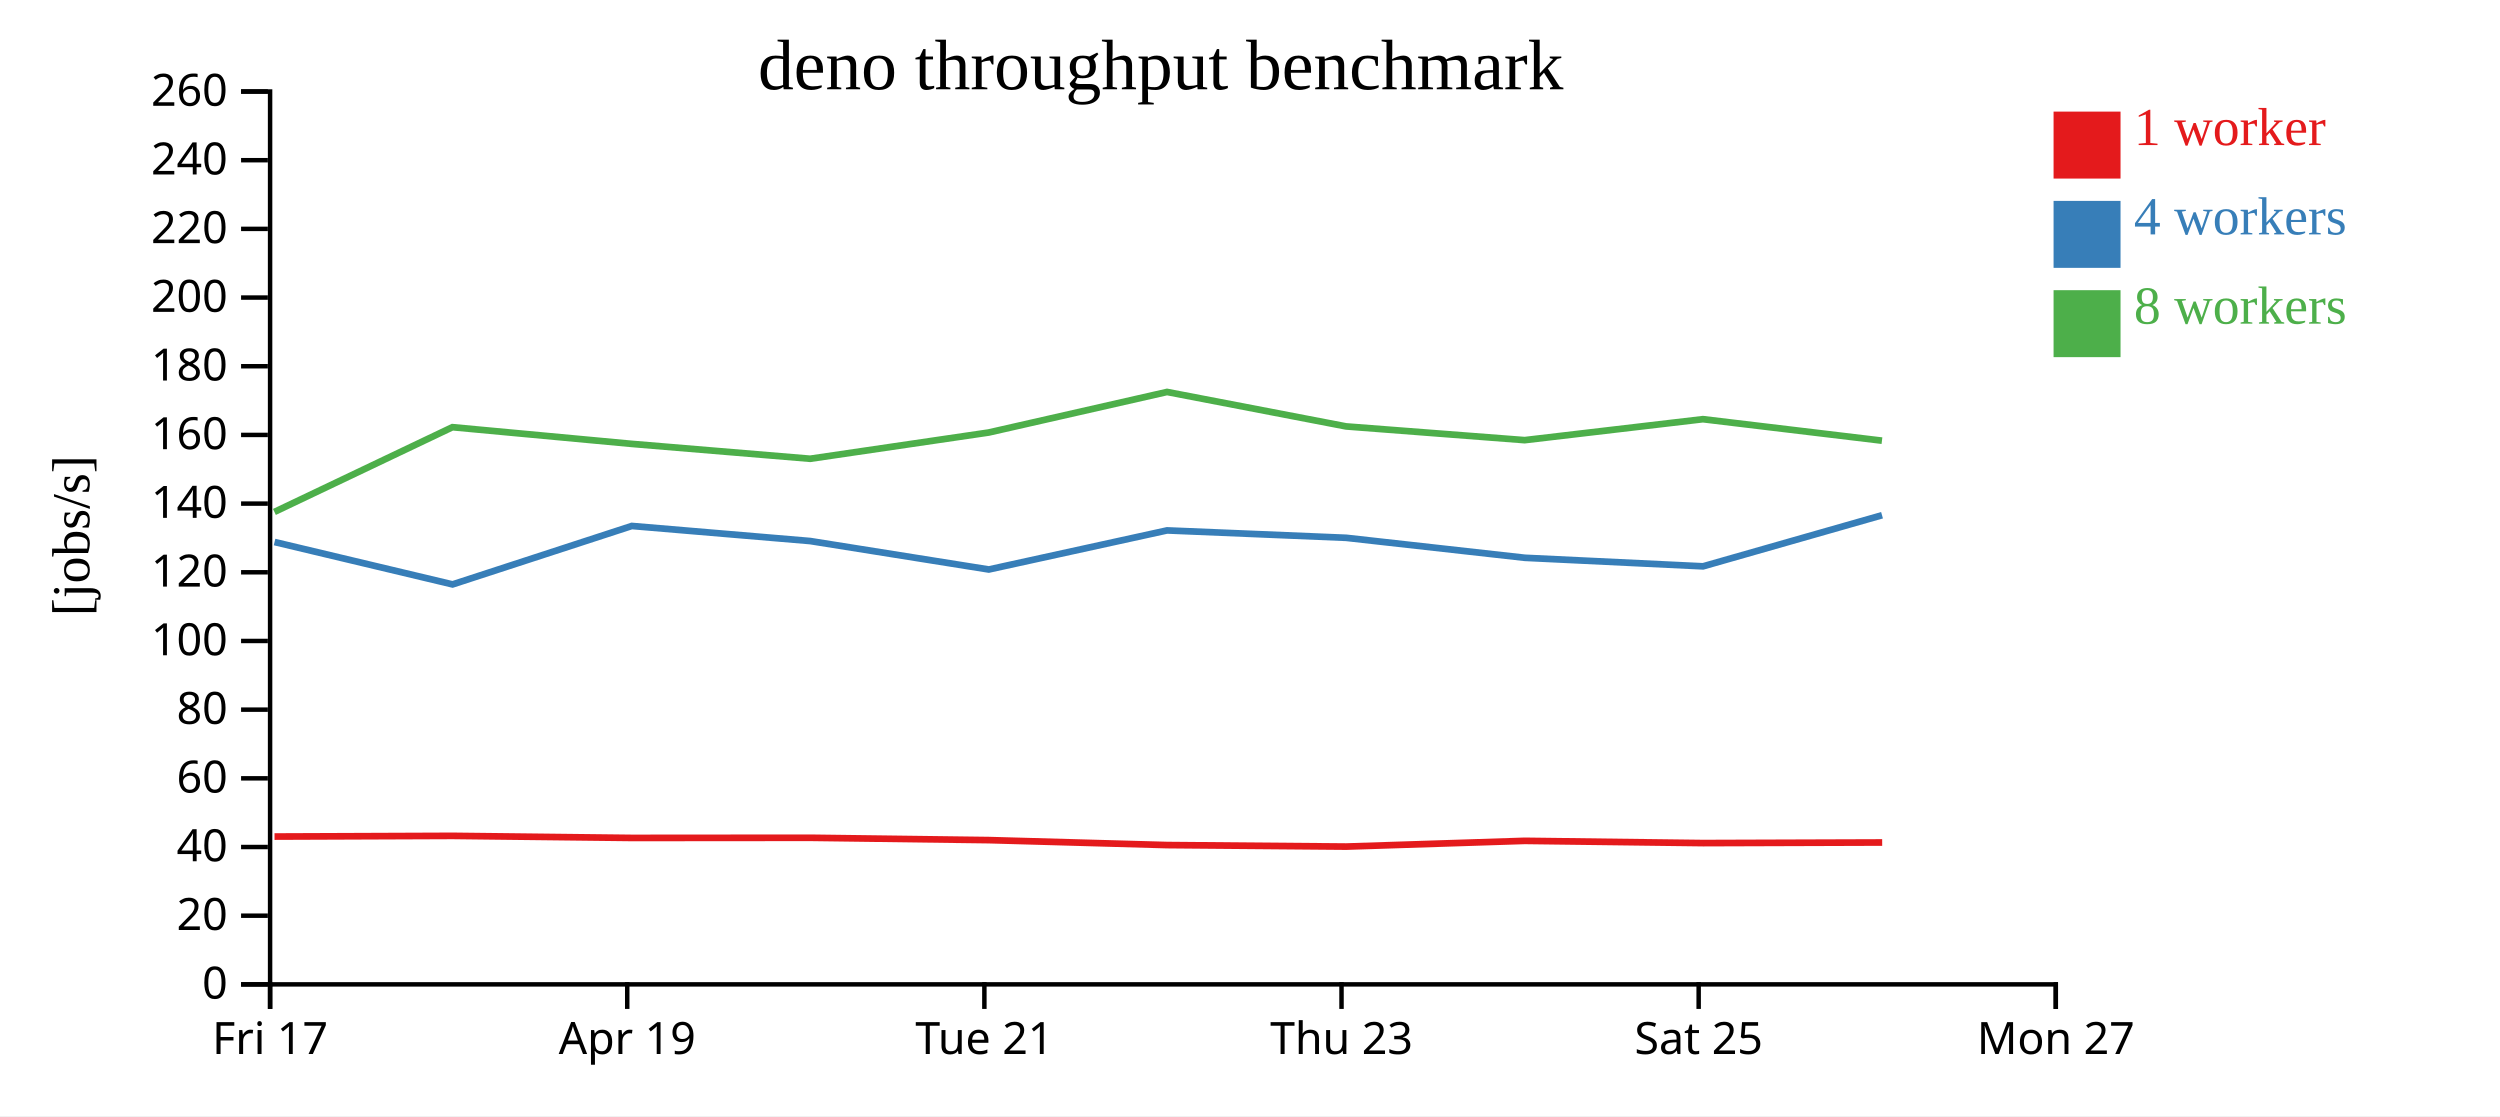
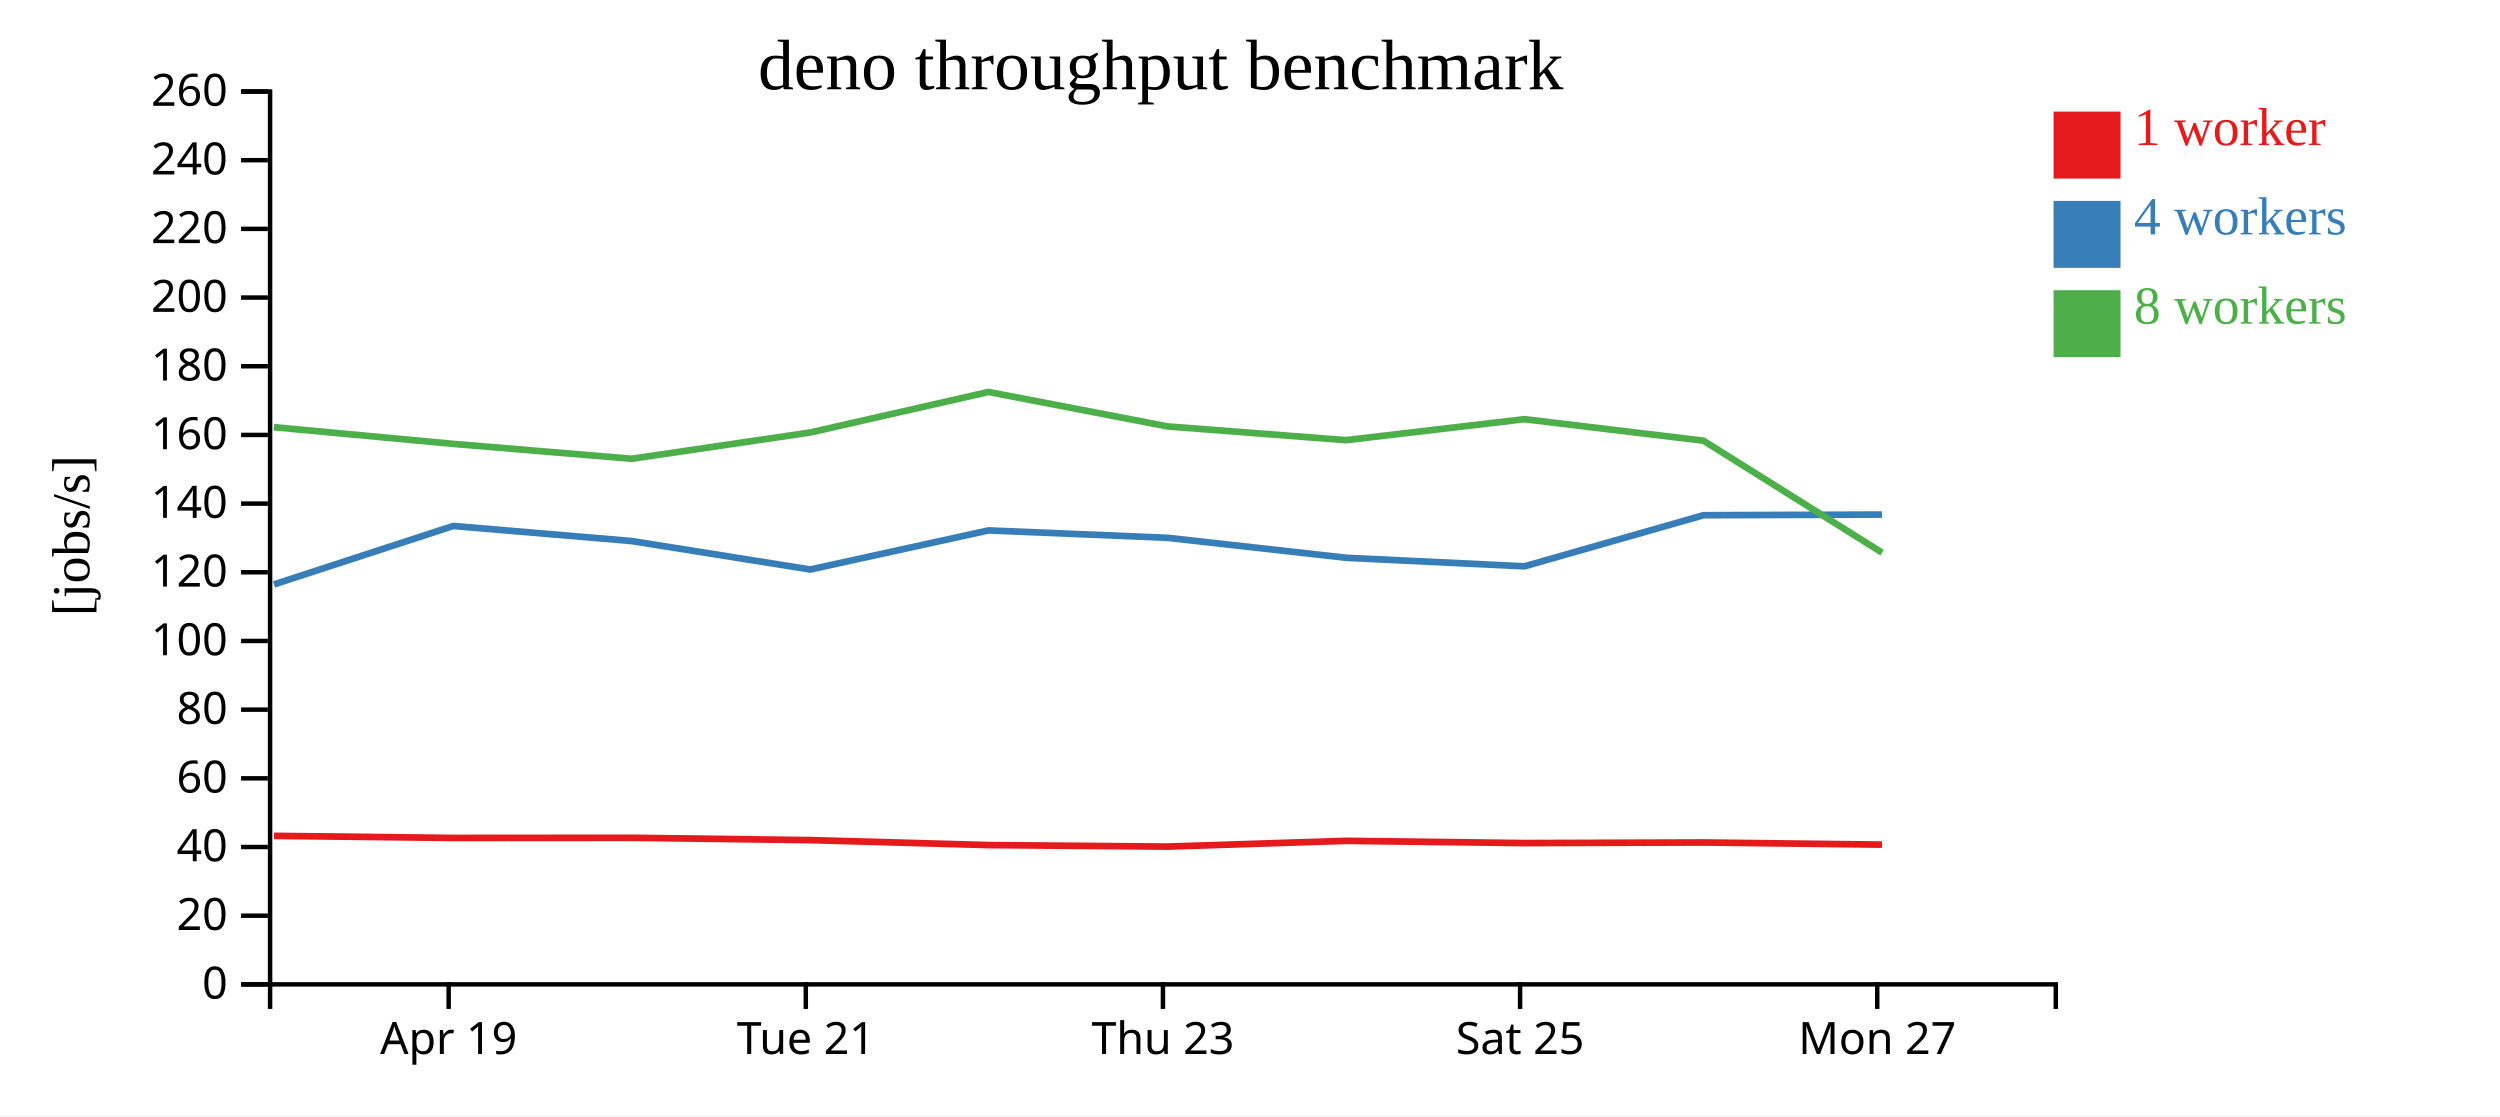
<svg xmlns="http://www.w3.org/2000/svg" width="560" height="250">
  <rect width="100%" height="100%" fill="white" />
  <g transform="translate(60,20)">
    <g transform="translate(0,200)" fill="none" font-size="10" font-family="sans-serif" text-anchor="middle">
      <path class="domain" stroke="currentColor" d="M0.5,6V0.5H400.5V6" />
-       <g class="tick" opacity="1" transform="translate(0.5,0)">
-         <line stroke="currentColor" y2="6" />
-         <text fill="currentColor" y="9" dy="0.71em">Fri 17</text>
-       </g>
-       <g class="tick" opacity="1" transform="translate(80.5,0)">
+       <g class="tick" opacity="1" transform="translate(40.5,0)">
        <line stroke="currentColor" y2="6" />
        <text fill="currentColor" y="9" dy="0.71em">Apr 19</text>
      </g>
-       <g class="tick" opacity="1" transform="translate(160.5,0)">
+       <g class="tick" opacity="1" transform="translate(120.5,0)">
        <line stroke="currentColor" y2="6" />
        <text fill="currentColor" y="9" dy="0.71em">Tue 21</text>
      </g>
-       <g class="tick" opacity="1" transform="translate(240.5,0)">
+       <g class="tick" opacity="1" transform="translate(200.5,0)">
        <line stroke="currentColor" y2="6" />
        <text fill="currentColor" y="9" dy="0.71em">Thu 23</text>
      </g>
-       <g class="tick" opacity="1" transform="translate(320.5,0)">
+       <g class="tick" opacity="1" transform="translate(280.5,0)">
        <line stroke="currentColor" y2="6" />
        <text fill="currentColor" y="9" dy="0.71em">Sat 25</text>
      </g>
-       <g class="tick" opacity="1" transform="translate(400.5,0)">
+       <g class="tick" opacity="1" transform="translate(360.5,0)">
        <line stroke="currentColor" y2="6" />
        <text fill="currentColor" y="9" dy="0.71em">Mon 27</text>
      </g>
    </g>
    <g fill="none" font-size="10" font-family="sans-serif" text-anchor="end">
      <path class="domain" stroke="currentColor" d="M-6,200.5H0.5V0.5H-6" />
      <g class="tick" opacity="1" transform="translate(0,200.5)">
        <line stroke="currentColor" x2="-6" />
        <text fill="currentColor" x="-9" dy="0.32em">0</text>
      </g>
      <g class="tick" opacity="1" transform="translate(0,185.1154)">
        <line stroke="currentColor" x2="-6" />
        <text fill="currentColor" x="-9" dy="0.32em">20</text>
      </g>
      <g class="tick" opacity="1" transform="translate(0,169.7308)">
        <line stroke="currentColor" x2="-6" />
        <text fill="currentColor" x="-9" dy="0.32em">40</text>
      </g>
      <g class="tick" opacity="1" transform="translate(0,154.3462)">
        <line stroke="currentColor" x2="-6" />
        <text fill="currentColor" x="-9" dy="0.32em">60</text>
      </g>
      <g class="tick" opacity="1" transform="translate(0,138.9615)">
        <line stroke="currentColor" x2="-6" />
        <text fill="currentColor" x="-9" dy="0.32em">80</text>
      </g>
      <g class="tick" opacity="1" transform="translate(0,123.5769)">
        <line stroke="currentColor" x2="-6" />
        <text fill="currentColor" x="-9" dy="0.32em">100</text>
      </g>
      <g class="tick" opacity="1" transform="translate(0,108.1923)">
        <line stroke="currentColor" x2="-6" />
        <text fill="currentColor" x="-9" dy="0.32em">120</text>
      </g>
      <g class="tick" opacity="1" transform="translate(0,92.80769)">
        <line stroke="currentColor" x2="-6" />
        <text fill="currentColor" x="-9" dy="0.32em">140</text>
      </g>
      <g class="tick" opacity="1" transform="translate(0,77.42308)">
        <line stroke="currentColor" x2="-6" />
        <text fill="currentColor" x="-9" dy="0.32em">160</text>
      </g>
      <g class="tick" opacity="1" transform="translate(0,62.03846)">
        <line stroke="currentColor" x2="-6" />
        <text fill="currentColor" x="-9" dy="0.32em">180</text>
      </g>
      <g class="tick" opacity="1" transform="translate(0,46.65385)">
        <line stroke="currentColor" x2="-6" />
        <text fill="currentColor" x="-9" dy="0.32em">200</text>
      </g>
      <g class="tick" opacity="1" transform="translate(0,31.26923)">
        <line stroke="currentColor" x2="-6" />
        <text fill="currentColor" x="-9" dy="0.32em">220</text>
      </g>
      <g class="tick" opacity="1" transform="translate(0,15.88462)">
        <line stroke="currentColor" x2="-6" />
        <text fill="currentColor" x="-9" dy="0.32em">240</text>
      </g>
      <g class="tick" opacity="1" transform="translate(0,0.5)">
        <line stroke="currentColor" x2="-6" />
        <text fill="currentColor" x="-9" dy="0.32em">260</text>
      </g>
    </g>
    <text text-anchor="middle" style="font-size: 12px" transform="rotate(-90)" y="-40" x="-100">[jobs/s]</text>
    <text text-anchor="middle" style="font-size: 16px" y="0" x="200">deno throughput benchmark</text>
-     <path class="line" fill="none" stroke="#e41a1c" stroke-width="1.5" d="M1.493,167.389L41.369,167.233L81.551,167.696L121.512,167.663L161.482,168.185L201.438,169.297L241.54,169.636L281.552,168.35L321.499,168.852L361.608,168.718" />
-     <path class="line" fill="none" stroke="#377eb8" stroke-width="1.5" d="M1.5,101.414L41.374,110.907L81.526,97.817L121.493,101.195L161.489,107.567L201.421,98.812L241.535,100.47L281.57,104.947L321.481,106.858L361.575,95.409" />
-     <path class="line" fill="none" stroke="#4daf4a" stroke-width="1.5" d="M1.469,94.674L41.343,75.69L81.513,79.431L121.472,82.763L161.467,76.884L201.415,67.799L241.517,75.516L281.522,78.594L321.456,73.897L361.559,78.708" />
+     <path class="line" fill="none" stroke="#e41a1c" stroke-width="1.5" d="M1.369,167.233L41.551,167.696L81.512,167.663L121.482,168.185L161.438,169.297L201.54,169.636L241.552,168.35L281.499,168.852L321.608,168.718L361.575,169.194" />
+     <path class="line" fill="none" stroke="#377eb8" stroke-width="1.5" d="M1.374,110.907L41.526,97.817L81.493,101.195L121.489,107.567L161.421,98.812L201.535,100.47L241.57,104.947L281.481,106.858L321.575,95.409L361.577,95.267" />
+     <path class="line" fill="none" stroke="#4daf4a" stroke-width="1.5" d="M1.343,75.69L41.513,79.431L81.472,82.763L121.467,76.884L161.415,67.799L201.517,75.516L241.522,78.594L281.456,73.897L321.559,78.708L361.585,103.79" />
    <rect class="dot" x="400" y="5" width="15" height="15" style="fill: #e41a1c;" />
    <rect class="dot" x="400" y="25" width="15" height="15" style="fill: #377eb8;" />
    <rect class="dot" x="400" y="45" width="15" height="15" style="fill: #4daf4a;" />
    <text class="label" x="418" y="12.5" style="fill: #e41a1c; alignment-baseline: middle;" text-anchor="left">1 worker</text>
    <text class="label" x="418" y="32.5" style="fill: #377eb8; alignment-baseline: middle;" text-anchor="left">4 workers</text>
    <text class="label" x="418" y="52.5" style="fill: #4daf4a; alignment-baseline: middle;" text-anchor="left">8 workers</text>
  </g>
</svg>
